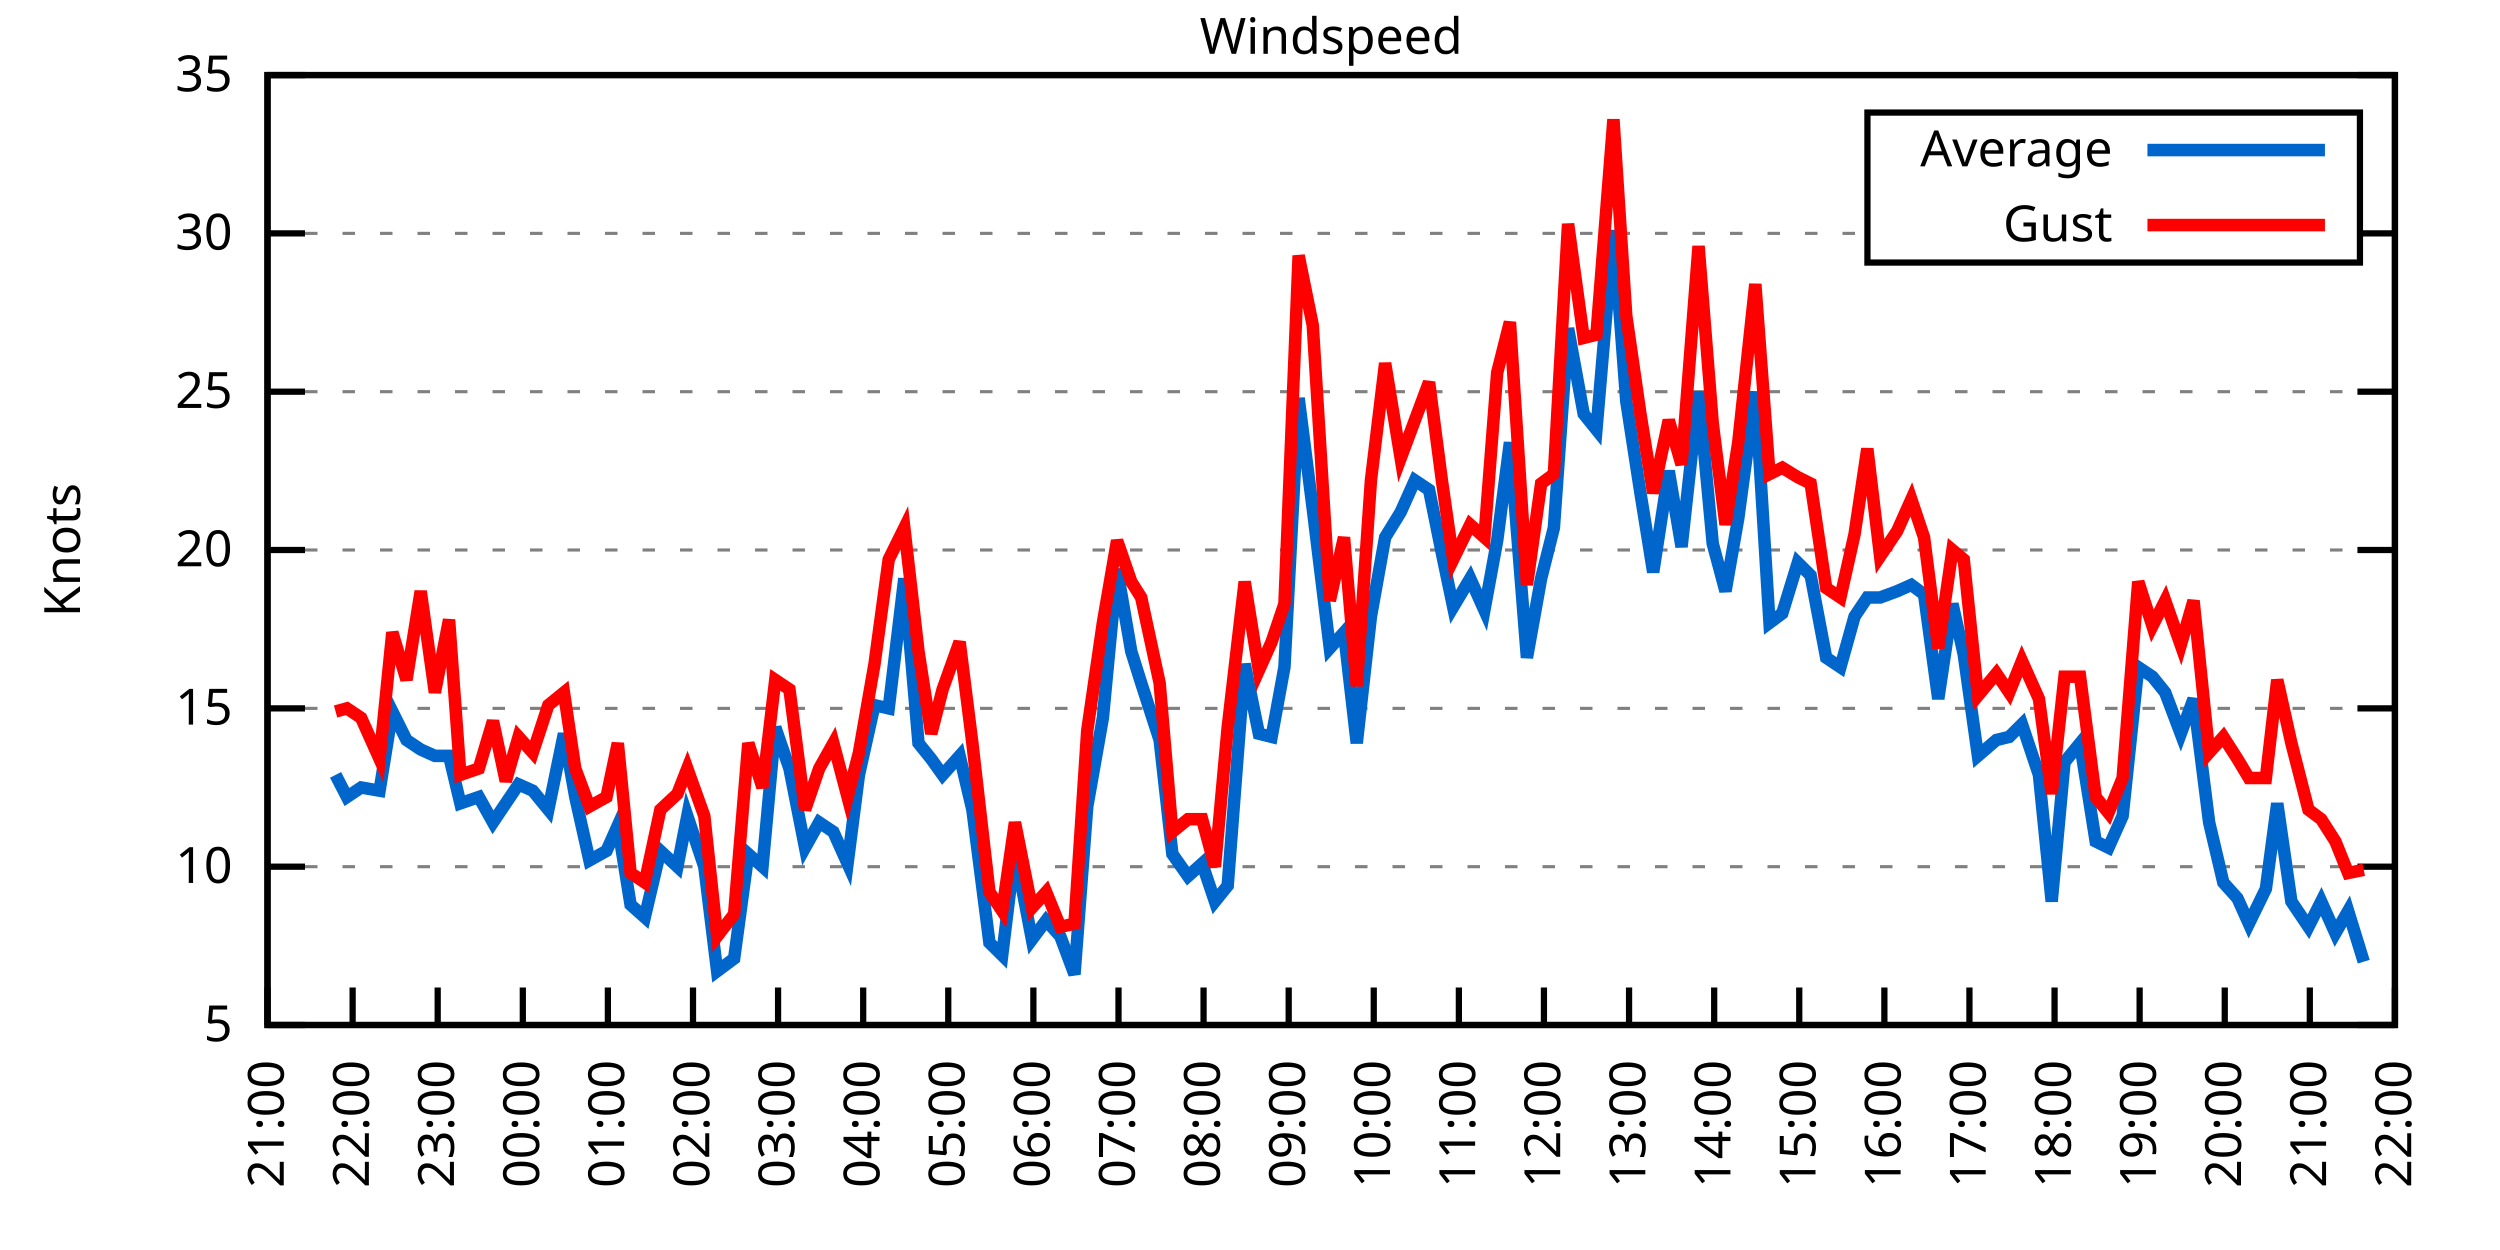
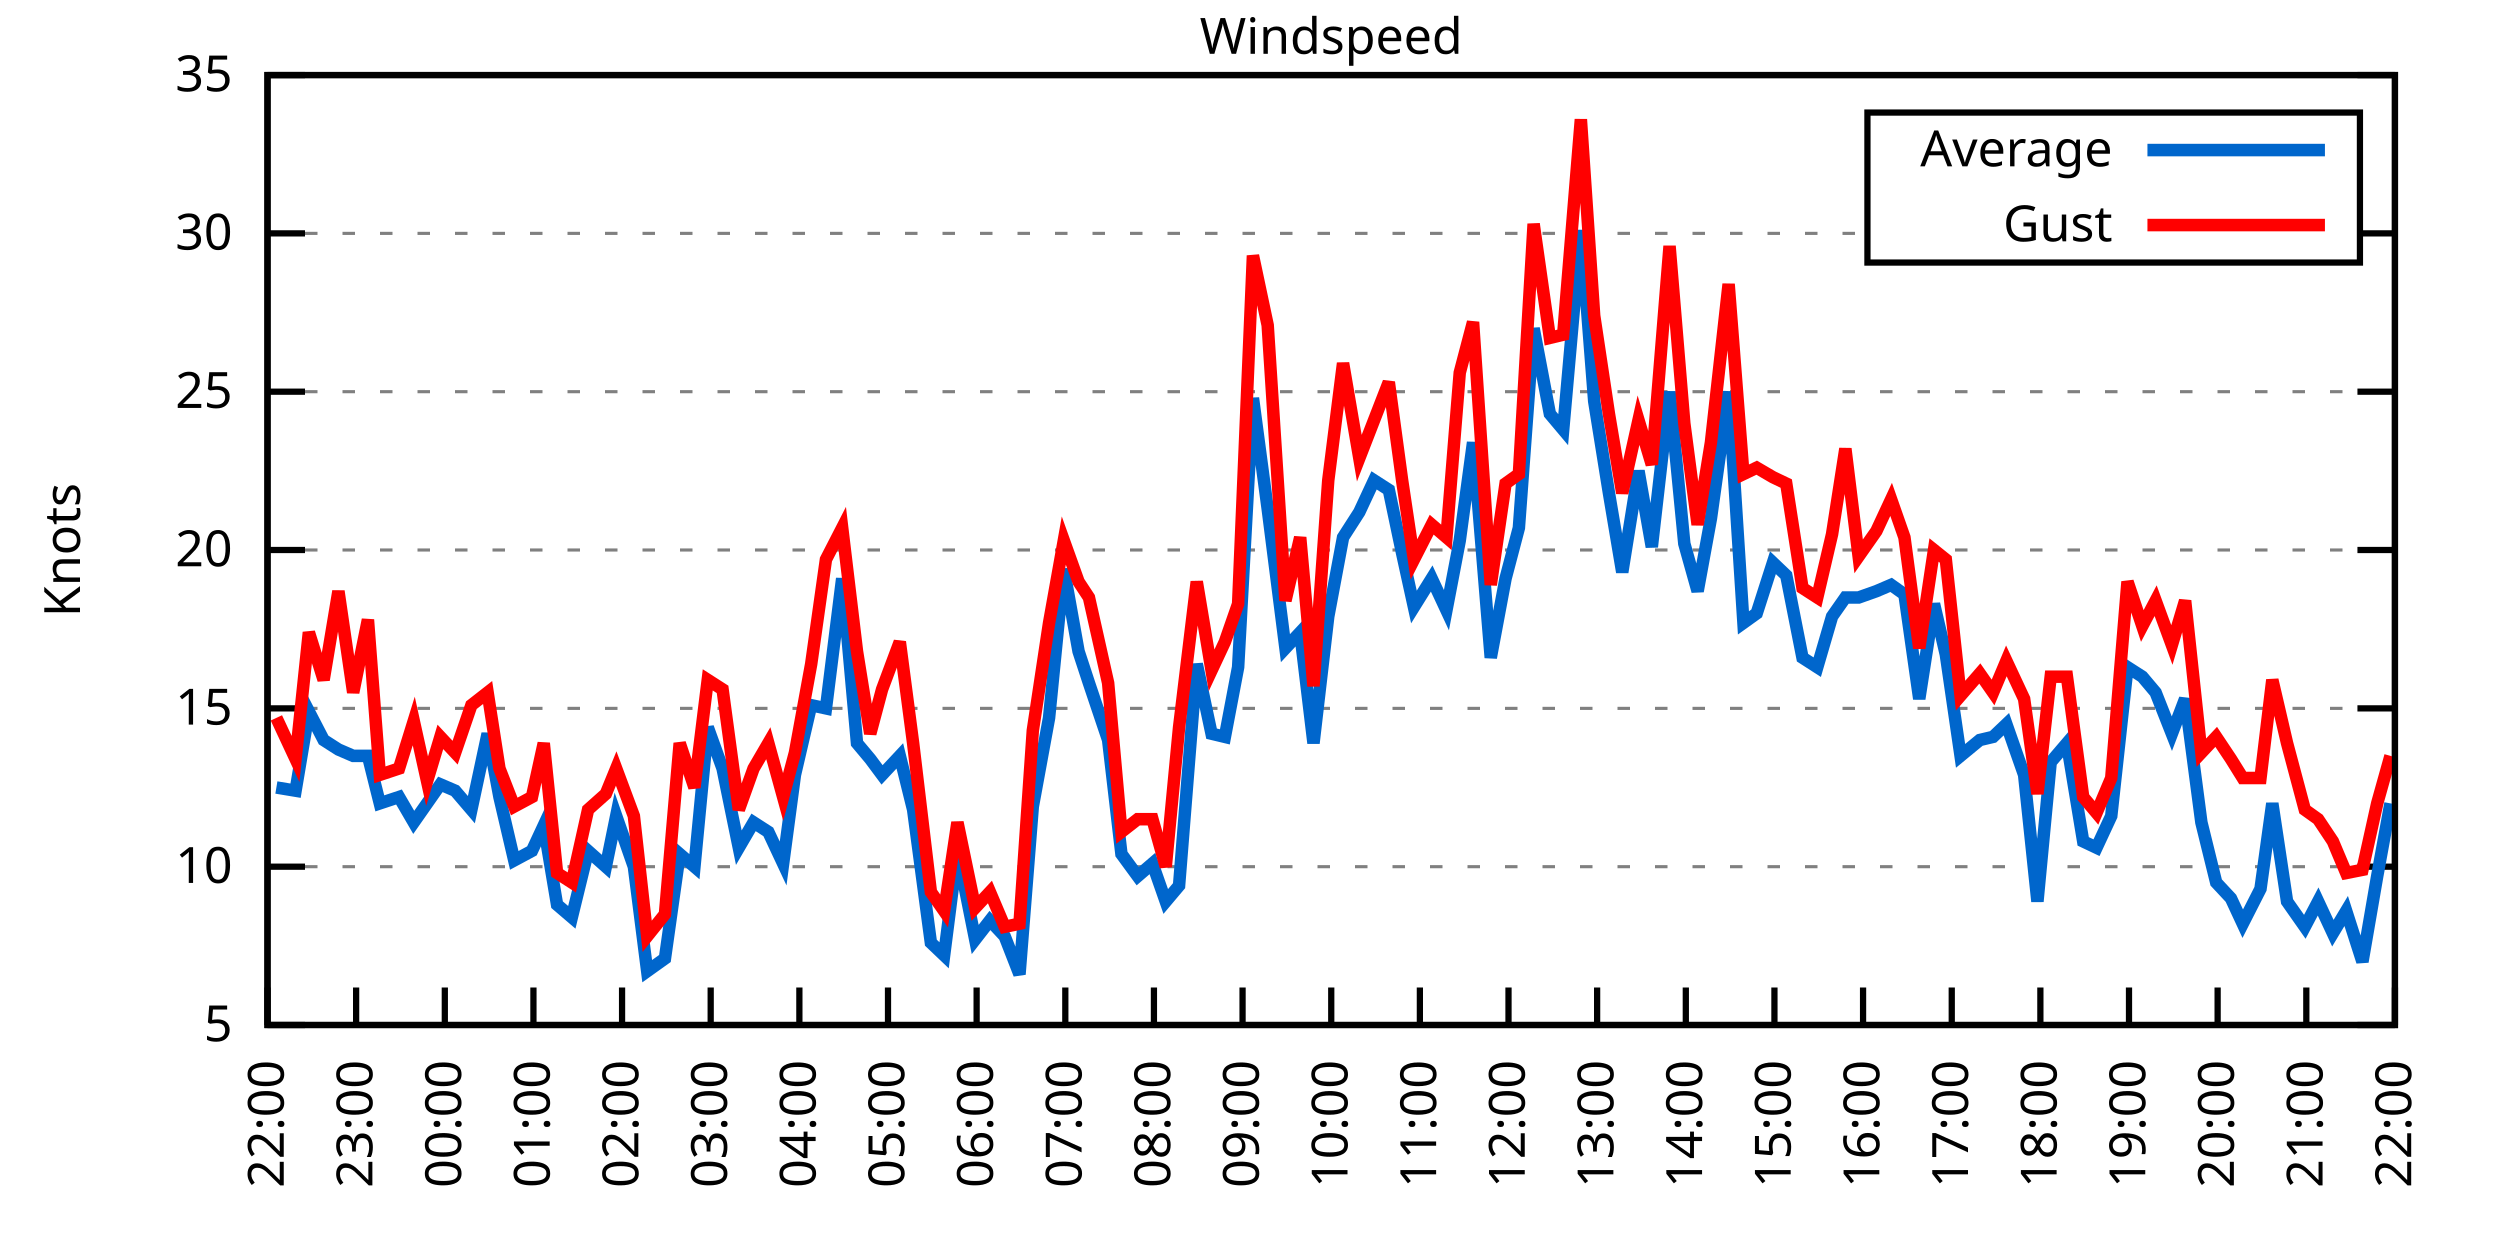
<svg xmlns="http://www.w3.org/2000/svg" xmlns:xlink="http://www.w3.org/1999/xlink" width="400" height="200" viewBox="0 0 400 200">
  <g id="gnuplot_canvas">
    <rect x="0" y="0" width="400" height="200" fill="none" />
    <defs>
      <circle id="gpDot" r="0.5" stroke-width="0.5" stroke="currentColor" />
      <path id="gpPt0" stroke-width="0.333" stroke="currentColor" d="M-1,0 h2 M0,-1 v2" />
      <path id="gpPt1" stroke-width="0.333" stroke="currentColor" d="M-1,-1 L1,1 M1,-1 L-1,1" />
      <path id="gpPt2" stroke-width="0.333" stroke="currentColor" d="M-1,0 L1,0 M0,-1 L0,1 M-1,-1 L1,1 M-1,1 L1,-1" />
      <rect id="gpPt3" stroke-width="0.333" stroke="currentColor" x="-1" y="-1" width="2" height="2" />
      <rect id="gpPt4" stroke-width="0.333" stroke="currentColor" fill="currentColor" x="-1" y="-1" width="2" height="2" />
      <circle id="gpPt5" stroke-width="0.333" stroke="currentColor" cx="0" cy="0" r="1" />
      <use xlink:href="#gpPt5" id="gpPt6" fill="currentColor" stroke="none" />
      <path id="gpPt7" stroke-width="0.333" stroke="currentColor" d="M0,-1.33 L-1.33,0.67 L1.33,0.67 z" />
      <use xlink:href="#gpPt7" id="gpPt8" fill="currentColor" stroke="none" />
      <use xlink:href="#gpPt7" id="gpPt9" stroke="currentColor" transform="rotate(180)" />
      <use xlink:href="#gpPt9" id="gpPt10" fill="currentColor" stroke="none" />
      <use xlink:href="#gpPt3" id="gpPt11" stroke="currentColor" transform="rotate(45)" />
      <use xlink:href="#gpPt11" id="gpPt12" fill="currentColor" stroke="none" />
      <path id="gpPt13" stroke-width="0.333" stroke="currentColor" d="M0,1.330 L1.265,0.411 L0.782,-1.067 L-0.782,-1.076 L-1.265,0.411 z" />
      <use xlink:href="#gpPt13" id="gpPt14" fill="currentColor" stroke="none" />
      <filter id="textbox" filterUnits="objectBoundingBox" x="0" y="0" height="1" width="1">
        <feFlood flood-color="white" flood-opacity="1" result="bgnd" />
        <feComposite in="SourceGraphic" in2="bgnd" operator="atop" />
      </filter>
      <filter id="greybox" filterUnits="objectBoundingBox" x="0" y="0" height="1" width="1">
        <feFlood flood-color="lightgrey" flood-opacity="1" result="grey" />
        <feComposite in="SourceGraphic" in2="grey" operator="atop" />
      </filter>
    </defs>
    <g fill="none" color="white" stroke="currentColor" stroke-width="1.00" stroke-linecap="butt" stroke-linejoin="miter">
</g>
    <g fill="none" color="black" stroke="currentColor" stroke-width="1.00" stroke-linecap="butt" stroke-linejoin="miter">
      <g stroke="none" shape-rendering="crispEdges">
        <polygon fill="rgb(255, 255, 255)" points="42.80,164.00 383.18,164.00 383.18,12.02 42.80,12.02 " />
      </g>
    </g>
    <g fill="none" color="black" stroke="currentColor" stroke-width="1.00" stroke-linecap="butt" stroke-linejoin="miter">
</g>
    <g fill="none" color="black" stroke="black" stroke-width="0.50" stroke-linecap="butt" stroke-linejoin="miter">
</g>
    <g fill="none" color="gray" stroke="currentColor" stroke-width="0.50" stroke-linecap="butt" stroke-linejoin="miter">
      <path stroke="gray" stroke-dasharray="2,4" class="gridline" d="M42.80,164.00 L383.19,164.00  " />
    </g>
    <g fill="none" color="gray" stroke="gray" stroke-width="1.00" stroke-linecap="butt" stroke-linejoin="miter">
</g>
    <g fill="none" color="black" stroke="currentColor" stroke-width="1.00" stroke-linecap="butt" stroke-linejoin="miter">
      <path stroke="black" d="M42.80,164.00 L48.80,164.00 M383.19,164.00 L377.19,164.00  " />
      <g transform="translate(37.20,166.60)" stroke="none" fill="black" font-family="Sans" font-size="8.00" text-anchor="end">
        <text>
          <tspan font-family="Sans"> 5</tspan>
        </text>
      </g>
    </g>
    <g fill="none" color="black" stroke="currentColor" stroke-width="1.00" stroke-linecap="butt" stroke-linejoin="miter">
</g>
    <g fill="none" color="black" stroke="black" stroke-width="0.50" stroke-linecap="butt" stroke-linejoin="miter">
</g>
    <g fill="none" color="gray" stroke="currentColor" stroke-width="0.50" stroke-linecap="butt" stroke-linejoin="miter">
      <path stroke="gray" stroke-dasharray="2,4" class="gridline" d="M42.80,138.67 L383.19,138.67  " />
    </g>
    <g fill="none" color="gray" stroke="gray" stroke-width="1.00" stroke-linecap="butt" stroke-linejoin="miter">
</g>
    <g fill="none" color="black" stroke="currentColor" stroke-width="1.00" stroke-linecap="butt" stroke-linejoin="miter">
      <path stroke="black" d="M42.80,138.67 L48.80,138.67 M383.19,138.67 L377.19,138.67  " />
      <g transform="translate(37.20,141.27)" stroke="none" fill="black" font-family="Sans" font-size="8.00" text-anchor="end">
        <text>
          <tspan font-family="Sans"> 10</tspan>
        </text>
      </g>
    </g>
    <g fill="none" color="black" stroke="currentColor" stroke-width="1.00" stroke-linecap="butt" stroke-linejoin="miter">
</g>
    <g fill="none" color="black" stroke="black" stroke-width="0.50" stroke-linecap="butt" stroke-linejoin="miter">
</g>
    <g fill="none" color="gray" stroke="currentColor" stroke-width="0.50" stroke-linecap="butt" stroke-linejoin="miter">
      <path stroke="gray" stroke-dasharray="2,4" class="gridline" d="M42.80,113.34 L383.19,113.34  " />
    </g>
    <g fill="none" color="gray" stroke="gray" stroke-width="1.00" stroke-linecap="butt" stroke-linejoin="miter">
</g>
    <g fill="none" color="black" stroke="currentColor" stroke-width="1.00" stroke-linecap="butt" stroke-linejoin="miter">
      <path stroke="black" d="M42.80,113.34 L48.80,113.34 M383.19,113.34 L377.19,113.34  " />
      <g transform="translate(37.20,115.94)" stroke="none" fill="black" font-family="Sans" font-size="8.00" text-anchor="end">
        <text>
          <tspan font-family="Sans"> 15</tspan>
        </text>
      </g>
    </g>
    <g fill="none" color="black" stroke="currentColor" stroke-width="1.00" stroke-linecap="butt" stroke-linejoin="miter">
</g>
    <g fill="none" color="black" stroke="black" stroke-width="0.50" stroke-linecap="butt" stroke-linejoin="miter">
</g>
    <g fill="none" color="gray" stroke="currentColor" stroke-width="0.50" stroke-linecap="butt" stroke-linejoin="miter">
      <path stroke="gray" stroke-dasharray="2,4" class="gridline" d="M42.80,88.00 L383.19,88.00  " />
    </g>
    <g fill="none" color="gray" stroke="gray" stroke-width="1.00" stroke-linecap="butt" stroke-linejoin="miter">
</g>
    <g fill="none" color="black" stroke="currentColor" stroke-width="1.00" stroke-linecap="butt" stroke-linejoin="miter">
      <path stroke="black" d="M42.80,88.00 L48.80,88.00 M383.19,88.00 L377.19,88.00  " />
      <g transform="translate(37.20,90.60)" stroke="none" fill="black" font-family="Sans" font-size="8.00" text-anchor="end">
        <text>
          <tspan font-family="Sans"> 20</tspan>
        </text>
      </g>
    </g>
    <g fill="none" color="black" stroke="currentColor" stroke-width="1.00" stroke-linecap="butt" stroke-linejoin="miter">
</g>
    <g fill="none" color="black" stroke="black" stroke-width="0.50" stroke-linecap="butt" stroke-linejoin="miter">
</g>
    <g fill="none" color="gray" stroke="currentColor" stroke-width="0.50" stroke-linecap="butt" stroke-linejoin="miter">
      <path stroke="gray" stroke-dasharray="2,4" class="gridline" d="M42.80,62.67 L383.19,62.67  " />
    </g>
    <g fill="none" color="gray" stroke="gray" stroke-width="1.00" stroke-linecap="butt" stroke-linejoin="miter">
</g>
    <g fill="none" color="black" stroke="currentColor" stroke-width="1.00" stroke-linecap="butt" stroke-linejoin="miter">
      <path stroke="black" d="M42.80,62.67 L48.80,62.67 M383.19,62.67 L377.19,62.67  " />
      <g transform="translate(37.20,65.27)" stroke="none" fill="black" font-family="Sans" font-size="8.00" text-anchor="end">
        <text>
          <tspan font-family="Sans"> 25</tspan>
        </text>
      </g>
    </g>
    <g fill="none" color="black" stroke="currentColor" stroke-width="1.00" stroke-linecap="butt" stroke-linejoin="miter">
</g>
    <g fill="none" color="black" stroke="black" stroke-width="0.50" stroke-linecap="butt" stroke-linejoin="miter">
</g>
    <g fill="none" color="gray" stroke="currentColor" stroke-width="0.50" stroke-linecap="butt" stroke-linejoin="miter">
      <path stroke="gray" stroke-dasharray="2,4" class="gridline" d="M42.80,37.34 L298.79,37.34 M377.59,37.34 L383.19,37.34  " />
    </g>
    <g fill="none" color="gray" stroke="gray" stroke-width="1.00" stroke-linecap="butt" stroke-linejoin="miter">
</g>
    <g fill="none" color="black" stroke="currentColor" stroke-width="1.00" stroke-linecap="butt" stroke-linejoin="miter">
      <path stroke="black" d="M42.80,37.34 L48.80,37.34 M383.19,37.34 L377.19,37.34  " />
      <g transform="translate(37.20,39.94)" stroke="none" fill="black" font-family="Sans" font-size="8.00" text-anchor="end">
        <text>
          <tspan font-family="Sans"> 30</tspan>
        </text>
      </g>
    </g>
    <g fill="none" color="black" stroke="currentColor" stroke-width="1.00" stroke-linecap="butt" stroke-linejoin="miter">
</g>
    <g fill="none" color="black" stroke="black" stroke-width="0.50" stroke-linecap="butt" stroke-linejoin="miter">
</g>
    <g fill="none" color="gray" stroke="currentColor" stroke-width="0.50" stroke-linecap="butt" stroke-linejoin="miter">
      <path stroke="gray" stroke-dasharray="2,4" class="gridline" d="M42.80,12.01 L383.19,12.01  " />
    </g>
    <g fill="none" color="gray" stroke="gray" stroke-width="1.00" stroke-linecap="butt" stroke-linejoin="miter">
</g>
    <g fill="none" color="black" stroke="currentColor" stroke-width="1.00" stroke-linecap="butt" stroke-linejoin="miter">
      <path stroke="black" d="M42.80,12.01 L48.80,12.01 M383.19,12.01 L377.19,12.01  " />
      <g transform="translate(37.20,14.61)" stroke="none" fill="black" font-family="Sans" font-size="8.00" text-anchor="end">
        <text>
          <tspan font-family="Sans"> 35</tspan>
        </text>
      </g>
    </g>
    <g fill="none" color="black" stroke="currentColor" stroke-width="1.00" stroke-linecap="butt" stroke-linejoin="miter">
      <path stroke="black" d="M42.80,164.00 L42.80,158.00  " />
      <g transform="translate(45.40,169.60) rotate(270.00)" stroke="none" fill="black" font-family="Sans" font-size="8.00" text-anchor="end">
        <text>
-           <tspan font-family="Sans">21:00</tspan>
-         </text>
-       </g>
-     </g>
-     <g fill="none" color="black" stroke="currentColor" stroke-width="1.00" stroke-linecap="butt" stroke-linejoin="miter">
-       <path stroke="black" d="M56.42,164.00 L56.42,158.00  " />
-       <g transform="translate(59.02,169.60) rotate(270.00)" stroke="none" fill="black" font-family="Sans" font-size="8.00" text-anchor="end">
-         <text>
          <tspan font-family="Sans">22:00</tspan>
        </text>
      </g>
    </g>
    <g fill="none" color="black" stroke="currentColor" stroke-width="1.00" stroke-linecap="butt" stroke-linejoin="miter">
-       <path stroke="black" d="M70.03,164.00 L70.03,158.00  " />
-       <g transform="translate(72.63,169.60) rotate(270.00)" stroke="none" fill="black" font-family="Sans" font-size="8.00" text-anchor="end">
+       <path stroke="black" d="M56.98,164.00 L56.98,158.00  " />
+       <g transform="translate(59.58,169.60) rotate(270.00)" stroke="none" fill="black" font-family="Sans" font-size="8.00" text-anchor="end">
        <text>
          <tspan font-family="Sans">23:00</tspan>
        </text>
      </g>
    </g>
    <g fill="none" color="black" stroke="currentColor" stroke-width="1.00" stroke-linecap="butt" stroke-linejoin="miter">
-       <path stroke="black" d="M83.65,164.00 L83.65,158.00  " />
-       <g transform="translate(86.25,169.60) rotate(270.00)" stroke="none" fill="black" font-family="Sans" font-size="8.00" text-anchor="end">
+       <path stroke="black" d="M71.17,164.00 L71.17,158.00  " />
+       <g transform="translate(73.77,169.60) rotate(270.00)" stroke="none" fill="black" font-family="Sans" font-size="8.00" text-anchor="end">
        <text>
          <tspan font-family="Sans">00:00</tspan>
        </text>
      </g>
    </g>
    <g fill="none" color="black" stroke="currentColor" stroke-width="1.00" stroke-linecap="butt" stroke-linejoin="miter">
-       <path stroke="black" d="M97.26,164.00 L97.26,158.00  " />
-       <g transform="translate(99.86,169.60) rotate(270.00)" stroke="none" fill="black" font-family="Sans" font-size="8.00" text-anchor="end">
+       <path stroke="black" d="M85.35,164.00 L85.35,158.00  " />
+       <g transform="translate(87.95,169.60) rotate(270.00)" stroke="none" fill="black" font-family="Sans" font-size="8.00" text-anchor="end">
        <text>
          <tspan font-family="Sans">01:00</tspan>
        </text>
      </g>
    </g>
    <g fill="none" color="black" stroke="currentColor" stroke-width="1.00" stroke-linecap="butt" stroke-linejoin="miter">
-       <path stroke="black" d="M110.88,164.00 L110.88,158.00  " />
-       <g transform="translate(113.48,169.60) rotate(270.00)" stroke="none" fill="black" font-family="Sans" font-size="8.00" text-anchor="end">
+       <path stroke="black" d="M99.53,164.00 L99.53,158.00  " />
+       <g transform="translate(102.13,169.60) rotate(270.00)" stroke="none" fill="black" font-family="Sans" font-size="8.00" text-anchor="end">
        <text>
          <tspan font-family="Sans">02:00</tspan>
        </text>
      </g>
    </g>
    <g fill="none" color="black" stroke="currentColor" stroke-width="1.00" stroke-linecap="butt" stroke-linejoin="miter">
-       <path stroke="black" d="M124.49,164.00 L124.49,158.00  " />
-       <g transform="translate(127.09,169.60) rotate(270.00)" stroke="none" fill="black" font-family="Sans" font-size="8.00" text-anchor="end">
+       <path stroke="black" d="M113.71,164.00 L113.71,158.00  " />
+       <g transform="translate(116.31,169.60) rotate(270.00)" stroke="none" fill="black" font-family="Sans" font-size="8.00" text-anchor="end">
        <text>
          <tspan font-family="Sans">03:00</tspan>
        </text>
      </g>
    </g>
    <g fill="none" color="black" stroke="currentColor" stroke-width="1.00" stroke-linecap="butt" stroke-linejoin="miter">
-       <path stroke="black" d="M138.11,164.00 L138.11,158.00  " />
-       <g transform="translate(140.71,169.60) rotate(270.00)" stroke="none" fill="black" font-family="Sans" font-size="8.00" text-anchor="end">
+       <path stroke="black" d="M127.90,164.00 L127.90,158.00  " />
+       <g transform="translate(130.50,169.60) rotate(270.00)" stroke="none" fill="black" font-family="Sans" font-size="8.00" text-anchor="end">
        <text>
          <tspan font-family="Sans">04:00</tspan>
        </text>
      </g>
    </g>
    <g fill="none" color="black" stroke="currentColor" stroke-width="1.00" stroke-linecap="butt" stroke-linejoin="miter">
-       <path stroke="black" d="M151.72,164.00 L151.72,158.00  " />
-       <g transform="translate(154.32,169.60) rotate(270.00)" stroke="none" fill="black" font-family="Sans" font-size="8.00" text-anchor="end">
+       <path stroke="black" d="M142.08,164.00 L142.08,158.00  " />
+       <g transform="translate(144.68,169.60) rotate(270.00)" stroke="none" fill="black" font-family="Sans" font-size="8.00" text-anchor="end">
        <text>
          <tspan font-family="Sans">05:00</tspan>
        </text>
      </g>
    </g>
    <g fill="none" color="black" stroke="currentColor" stroke-width="1.00" stroke-linecap="butt" stroke-linejoin="miter">
-       <path stroke="black" d="M165.34,164.00 L165.34,158.00  " />
-       <g transform="translate(167.94,169.60) rotate(270.00)" stroke="none" fill="black" font-family="Sans" font-size="8.00" text-anchor="end">
+       <path stroke="black" d="M156.26,164.00 L156.26,158.00  " />
+       <g transform="translate(158.86,169.60) rotate(270.00)" stroke="none" fill="black" font-family="Sans" font-size="8.00" text-anchor="end">
        <text>
          <tspan font-family="Sans">06:00</tspan>
        </text>
      </g>
    </g>
    <g fill="none" color="black" stroke="currentColor" stroke-width="1.00" stroke-linecap="butt" stroke-linejoin="miter">
-       <path stroke="black" d="M178.96,164.00 L178.96,158.00  " />
-       <g transform="translate(181.56,169.60) rotate(270.00)" stroke="none" fill="black" font-family="Sans" font-size="8.00" text-anchor="end">
+       <path stroke="black" d="M170.45,164.00 L170.45,158.00  " />
+       <g transform="translate(173.05,169.60) rotate(270.00)" stroke="none" fill="black" font-family="Sans" font-size="8.00" text-anchor="end">
        <text>
          <tspan font-family="Sans">07:00</tspan>
        </text>
      </g>
    </g>
    <g fill="none" color="black" stroke="currentColor" stroke-width="1.00" stroke-linecap="butt" stroke-linejoin="miter">
-       <path stroke="black" d="M192.57,164.00 L192.57,158.00  " />
-       <g transform="translate(195.17,169.60) rotate(270.00)" stroke="none" fill="black" font-family="Sans" font-size="8.00" text-anchor="end">
+       <path stroke="black" d="M184.63,164.00 L184.63,158.00  " />
+       <g transform="translate(187.23,169.60) rotate(270.00)" stroke="none" fill="black" font-family="Sans" font-size="8.00" text-anchor="end">
        <text>
          <tspan font-family="Sans">08:00</tspan>
        </text>
      </g>
    </g>
    <g fill="none" color="black" stroke="currentColor" stroke-width="1.00" stroke-linecap="butt" stroke-linejoin="miter">
-       <path stroke="black" d="M206.19,164.00 L206.19,158.00  " />
-       <g transform="translate(208.79,169.60) rotate(270.00)" stroke="none" fill="black" font-family="Sans" font-size="8.00" text-anchor="end">
+       <path stroke="black" d="M198.81,164.00 L198.81,158.00  " />
+       <g transform="translate(201.41,169.60) rotate(270.00)" stroke="none" fill="black" font-family="Sans" font-size="8.00" text-anchor="end">
        <text>
          <tspan font-family="Sans">09:00</tspan>
        </text>
      </g>
    </g>
    <g fill="none" color="black" stroke="currentColor" stroke-width="1.00" stroke-linecap="butt" stroke-linejoin="miter">
-       <path stroke="black" d="M219.80,164.00 L219.80,158.00  " />
-       <g transform="translate(222.40,169.60) rotate(270.00)" stroke="none" fill="black" font-family="Sans" font-size="8.00" text-anchor="end">
+       <path stroke="black" d="M213.00,164.00 L213.00,158.00  " />
+       <g transform="translate(215.60,169.60) rotate(270.00)" stroke="none" fill="black" font-family="Sans" font-size="8.00" text-anchor="end">
        <text>
          <tspan font-family="Sans">10:00</tspan>
        </text>
      </g>
    </g>
    <g fill="none" color="black" stroke="currentColor" stroke-width="1.00" stroke-linecap="butt" stroke-linejoin="miter">
-       <path stroke="black" d="M233.42,164.00 L233.42,158.00  " />
-       <g transform="translate(236.02,169.60) rotate(270.00)" stroke="none" fill="black" font-family="Sans" font-size="8.00" text-anchor="end">
+       <path stroke="black" d="M227.18,164.00 L227.18,158.00  " />
+       <g transform="translate(229.78,169.60) rotate(270.00)" stroke="none" fill="black" font-family="Sans" font-size="8.00" text-anchor="end">
        <text>
          <tspan font-family="Sans">11:00</tspan>
        </text>
      </g>
    </g>
    <g fill="none" color="black" stroke="currentColor" stroke-width="1.00" stroke-linecap="butt" stroke-linejoin="miter">
-       <path stroke="black" d="M247.03,164.00 L247.03,158.00  " />
-       <g transform="translate(249.63,169.60) rotate(270.00)" stroke="none" fill="black" font-family="Sans" font-size="8.00" text-anchor="end">
+       <path stroke="black" d="M241.36,164.00 L241.36,158.00  " />
+       <g transform="translate(243.96,169.60) rotate(270.00)" stroke="none" fill="black" font-family="Sans" font-size="8.00" text-anchor="end">
        <text>
          <tspan font-family="Sans">12:00</tspan>
        </text>
      </g>
    </g>
    <g fill="none" color="black" stroke="currentColor" stroke-width="1.00" stroke-linecap="butt" stroke-linejoin="miter">
-       <path stroke="black" d="M260.65,164.00 L260.65,158.00  " />
-       <g transform="translate(263.25,169.60) rotate(270.00)" stroke="none" fill="black" font-family="Sans" font-size="8.00" text-anchor="end">
+       <path stroke="black" d="M255.54,164.00 L255.54,158.00  " />
+       <g transform="translate(258.14,169.60) rotate(270.00)" stroke="none" fill="black" font-family="Sans" font-size="8.00" text-anchor="end">
        <text>
          <tspan font-family="Sans">13:00</tspan>
        </text>
      </g>
    </g>
    <g fill="none" color="black" stroke="currentColor" stroke-width="1.00" stroke-linecap="butt" stroke-linejoin="miter">
-       <path stroke="black" d="M274.27,164.00 L274.27,158.00  " />
-       <g transform="translate(276.87,169.60) rotate(270.00)" stroke="none" fill="black" font-family="Sans" font-size="8.00" text-anchor="end">
+       <path stroke="black" d="M269.73,164.00 L269.73,158.00  " />
+       <g transform="translate(272.33,169.60) rotate(270.00)" stroke="none" fill="black" font-family="Sans" font-size="8.00" text-anchor="end">
        <text>
          <tspan font-family="Sans">14:00</tspan>
        </text>
      </g>
    </g>
    <g fill="none" color="black" stroke="currentColor" stroke-width="1.00" stroke-linecap="butt" stroke-linejoin="miter">
-       <path stroke="black" d="M287.88,164.00 L287.88,158.00  " />
-       <g transform="translate(290.48,169.60) rotate(270.00)" stroke="none" fill="black" font-family="Sans" font-size="8.00" text-anchor="end">
+       <path stroke="black" d="M283.91,164.00 L283.91,158.00  " />
+       <g transform="translate(286.51,169.60) rotate(270.00)" stroke="none" fill="black" font-family="Sans" font-size="8.00" text-anchor="end">
        <text>
          <tspan font-family="Sans">15:00</tspan>
        </text>
      </g>
    </g>
    <g fill="none" color="black" stroke="currentColor" stroke-width="1.00" stroke-linecap="butt" stroke-linejoin="miter">
-       <path stroke="black" d="M301.50,164.00 L301.50,158.00  " />
-       <g transform="translate(304.10,169.60) rotate(270.00)" stroke="none" fill="black" font-family="Sans" font-size="8.00" text-anchor="end">
+       <path stroke="black" d="M298.09,164.00 L298.09,158.00  " />
+       <g transform="translate(300.69,169.60) rotate(270.00)" stroke="none" fill="black" font-family="Sans" font-size="8.00" text-anchor="end">
        <text>
          <tspan font-family="Sans">16:00</tspan>
        </text>
      </g>
    </g>
    <g fill="none" color="black" stroke="currentColor" stroke-width="1.00" stroke-linecap="butt" stroke-linejoin="miter">
-       <path stroke="black" d="M315.11,164.00 L315.11,158.00  " />
-       <g transform="translate(317.71,169.60) rotate(270.00)" stroke="none" fill="black" font-family="Sans" font-size="8.00" text-anchor="end">
+       <path stroke="black" d="M312.28,164.00 L312.28,158.00  " />
+       <g transform="translate(314.88,169.60) rotate(270.00)" stroke="none" fill="black" font-family="Sans" font-size="8.00" text-anchor="end">
        <text>
          <tspan font-family="Sans">17:00</tspan>
        </text>
      </g>
    </g>
    <g fill="none" color="black" stroke="currentColor" stroke-width="1.00" stroke-linecap="butt" stroke-linejoin="miter">
-       <path stroke="black" d="M328.73,164.00 L328.73,158.00  " />
-       <g transform="translate(331.33,169.60) rotate(270.00)" stroke="none" fill="black" font-family="Sans" font-size="8.00" text-anchor="end">
+       <path stroke="black" d="M326.46,164.00 L326.46,158.00  " />
+       <g transform="translate(329.06,169.60) rotate(270.00)" stroke="none" fill="black" font-family="Sans" font-size="8.00" text-anchor="end">
        <text>
          <tspan font-family="Sans">18:00</tspan>
        </text>
      </g>
    </g>
    <g fill="none" color="black" stroke="currentColor" stroke-width="1.00" stroke-linecap="butt" stroke-linejoin="miter">
-       <path stroke="black" d="M342.34,164.00 L342.34,158.00  " />
-       <g transform="translate(344.94,169.60) rotate(270.00)" stroke="none" fill="black" font-family="Sans" font-size="8.00" text-anchor="end">
+       <path stroke="black" d="M340.64,164.00 L340.64,158.00  " />
+       <g transform="translate(343.24,169.60) rotate(270.00)" stroke="none" fill="black" font-family="Sans" font-size="8.00" text-anchor="end">
        <text>
          <tspan font-family="Sans">19:00</tspan>
        </text>
      </g>
    </g>
    <g fill="none" color="black" stroke="currentColor" stroke-width="1.00" stroke-linecap="butt" stroke-linejoin="miter">
-       <path stroke="black" d="M355.96,164.00 L355.96,158.00  " />
-       <g transform="translate(358.56,169.60) rotate(270.00)" stroke="none" fill="black" font-family="Sans" font-size="8.00" text-anchor="end">
+       <path stroke="black" d="M354.82,164.00 L354.82,158.00  " />
+       <g transform="translate(357.42,169.60) rotate(270.00)" stroke="none" fill="black" font-family="Sans" font-size="8.00" text-anchor="end">
        <text>
          <tspan font-family="Sans">20:00</tspan>
        </text>
      </g>
    </g>
    <g fill="none" color="black" stroke="currentColor" stroke-width="1.00" stroke-linecap="butt" stroke-linejoin="miter">
-       <path stroke="black" d="M369.57,164.00 L369.57,158.00  " />
-       <g transform="translate(372.17,169.60) rotate(270.00)" stroke="none" fill="black" font-family="Sans" font-size="8.00" text-anchor="end">
+       <path stroke="black" d="M369.01,164.00 L369.01,158.00  " />
+       <g transform="translate(371.61,169.60) rotate(270.00)" stroke="none" fill="black" font-family="Sans" font-size="8.00" text-anchor="end">
        <text>
          <tspan font-family="Sans">21:00</tspan>
        </text>
      </g>
    </g>
    <g fill="none" color="black" stroke="currentColor" stroke-width="1.00" stroke-linecap="butt" stroke-linejoin="miter">
      <path stroke="black" d="M383.19,164.00 L383.19,158.00  " />
      <g transform="translate(385.79,169.60) rotate(270.00)" stroke="none" fill="black" font-family="Sans" font-size="8.00" text-anchor="end">
        <text>
          <tspan font-family="Sans">22:00</tspan>
        </text>
      </g>
    </g>
    <g fill="none" color="black" stroke="currentColor" stroke-width="1.00" stroke-linecap="butt" stroke-linejoin="miter">
</g>
    <g fill="none" color="black" stroke="currentColor" stroke-width="1.00" stroke-linecap="butt" stroke-linejoin="miter">
      <path stroke="black" d="M42.80,12.01 L42.80,164.00 L383.19,164.00 L383.19,12.01 L42.80,12.01 Z  " />
    </g>
    <g fill="none" color="black" stroke="currentColor" stroke-width="1.00" stroke-linecap="butt" stroke-linejoin="miter">
</g>
    <g fill="none" color="black" stroke="currentColor" stroke-width="1.00" stroke-linecap="butt" stroke-linejoin="miter">
      <path stroke="black" d="M298.79,42.01 L298.79,18.01 L377.59,18.01 L377.59,42.01 L298.79,42.01 Z  " />
    </g>
    <g id="Windspeed_plot_1">
      <g fill="none" color="white" stroke="black" stroke-width="2.00" stroke-linecap="butt" stroke-linejoin="miter">
</g>
      <g fill="none" color="black" stroke="currentColor" stroke-width="2.00" stroke-linecap="butt" stroke-linejoin="miter">
        <g transform="translate(337.99,26.61)" stroke="none" fill="black" font-family="Sans" font-size="8.00" text-anchor="end">
          <text>
            <tspan font-family="Sans">Average</tspan>
          </text>
        </g>
      </g>
      <g fill="none" color="black" stroke="currentColor" stroke-width="2.00" stroke-linecap="butt" stroke-linejoin="miter">
-         <path stroke="rgb(  0, 102, 204)" d="M343.59,24.01 L371.99,24.01 M53.69,123.98 L55.51,127.52 L57.78,126.00 L60.73,126.51 L62.77,113.84 L65.04,118.40   L67.31,119.92 L69.58,120.94 L71.85,120.94 L73.66,128.54 L76.61,127.52 L78.88,131.58 L80.92,128.54 L82.97,125.50   L85.24,126.51 L87.73,129.55 L90.23,117.39 L92.04,127.52 L94.31,137.66 L97.04,136.14 L98.85,132.08 L100.89,144.75   L103.16,146.77 L105.66,136.14 L108.38,138.67 L109.97,130.56 L112.69,138.67 L114.74,155.39 L117.46,153.36 L119.73,136.64   L122.00,138.67 L124.04,116.38 L126.31,122.96 L128.81,135.63 L131.07,131.58 L133.34,133.10 L135.61,138.16 L137.43,123.98   L139.92,112.83 L142.19,113.34 L144.69,92.56 L146.96,118.91 L149.00,121.44 L150.82,123.98 L153.54,120.94 L155.58,129.55   L158.31,150.83 L160.35,152.85 L162.39,136.14 L165.11,150.32 L167.38,147.28 L169.65,149.81 L171.92,155.89 L173.96,129.04   L176.46,114.86 L178.73,91.04 L181.00,104.22 L182.59,109.28 L185.54,118.40 L187.58,136.64 L190.08,140.19 L192.34,138.16   L194.39,144.24 L196.43,141.71 L199.15,106.24 L201.42,117.39 L203.46,117.90 L205.51,106.75 L207.78,63.69 L210.04,81.42   L212.77,103.71 L215.04,101.18 L217.08,118.91 L219.35,98.64 L221.62,85.98 L224.11,81.93 L226.38,76.86 L228.65,78.38   L230.70,88.51 L232.51,97.12 L235.23,92.56 L237.50,97.63 L239.55,86.49 L241.59,70.78 L244.31,105.23 L246.58,92.56   L248.62,84.46 L250.89,52.54 L253.39,66.22 L255.43,68.75 L258.15,36.84 L260.20,64.19 L262.47,78.89 L264.51,91.55   L267.00,75.34 L269.05,87.50 L271.77,62.67 L274.04,86.99 L276.08,94.59 L278.12,82.94 L280.85,62.67 L283.12,99.66   L285.16,98.14 L287.65,90.03 L289.70,92.06 L292.19,105.23 L294.46,106.75 L296.73,98.64 L298.77,95.60 L300.82,95.60   L303.54,94.59 L305.81,93.58 L307.85,95.10 L310.12,111.82 L312.39,96.62 L314.20,104.72 L316.47,120.94 L319.42,118.40   L321.47,117.90 L323.51,115.87 L326.23,123.98 L328.27,144.24 L330.32,121.95 L332.81,118.91 L335.31,134.62 L337.35,135.63   L339.62,130.56 L342.12,106.75 L344.39,108.27 L346.43,110.80 L348.92,117.39 L350.97,111.82 L353.46,131.58 L355.73,141.20   L358.00,143.73 L359.82,147.79 L362.54,142.21 L364.36,128.54 L366.62,144.24 L369.35,148.29 L371.39,144.24 L373.66,149.31   L375.70,145.76 L378.20,153.87  " />
+         <path stroke="rgb(  0, 102, 204)" d="M343.59,24.01 L371.99,24.01 M44.22,126.00 L47.29,126.51 L49.42,113.84 L51.78,118.40 L54.15,119.92 L56.51,120.94   L58.87,120.94 L60.77,128.54 L63.84,127.52 L66.20,131.58 L68.33,128.54 L70.46,125.50 L72.82,126.51 L75.42,129.55   L78.02,117.39 L79.91,127.52 L82.28,137.66 L85.11,136.14 L87.00,132.08 L89.13,144.75 L91.49,146.77 L94.09,136.14   L96.93,138.67 L98.59,130.56 L101.42,138.67 L103.55,155.39 L106.39,153.36 L108.75,136.64 L111.11,138.67 L113.24,116.38   L115.61,122.96 L118.21,135.63 L120.57,131.58 L122.93,133.10 L125.30,138.16 L127.19,123.98 L129.79,112.83 L132.15,113.34   L134.75,92.56 L137.12,118.91 L139.24,121.44 L141.13,123.98 L143.97,120.94 L146.10,129.55 L148.94,150.83 L151.06,152.85   L153.19,136.14 L156.03,150.32 L158.39,147.28 L160.75,149.81 L163.12,155.89 L165.25,129.04 L167.85,114.86 L170.21,91.04   L172.57,104.22 L174.23,109.28 L177.30,118.40 L179.43,136.64 L182.03,140.19 L184.39,138.16 L186.52,144.24 L188.65,141.71   L191.48,106.24 L193.85,117.39 L195.98,117.90 L198.10,106.75 L200.47,63.69 L202.83,81.42 L205.67,103.71 L208.03,101.18   L210.16,118.91 L212.52,98.64 L214.89,85.98 L217.49,81.93 L219.85,76.86 L222.21,78.38 L224.34,88.51 L226.23,97.12   L229.07,92.56 L231.43,97.63 L233.56,86.49 L235.69,70.78 L238.52,105.23 L240.89,92.56 L243.02,84.46 L245.38,52.54   L247.98,66.22 L250.11,68.75 L252.94,36.84 L255.07,64.19 L257.43,78.89 L259.56,91.55 L262.16,75.34 L264.29,87.50   L267.13,62.67 L269.49,86.99 L271.62,94.59 L273.75,82.94 L276.58,62.67 L278.95,99.66 L281.07,98.14 L283.67,90.03   L285.80,92.06 L288.40,105.23 L290.76,106.75 L293.13,98.64 L295.26,95.60 L297.38,95.60 L300.22,94.59 L302.58,93.58   L304.71,95.10 L307.08,111.82 L309.44,96.62 L311.33,104.72 L313.69,120.94 L316.77,118.40 L318.89,117.90 L321.02,115.87   L323.86,123.98 L325.99,144.24 L328.11,121.95 L330.71,118.91 L333.31,134.62 L335.44,135.63 L337.80,130.56 L340.40,106.75   L342.77,108.27 L344.90,110.80 L347.50,117.39 L349.62,111.82 L352.22,131.58 L354.59,141.20 L356.95,143.73 L358.84,147.79   L361.68,142.21 L363.57,128.54 L365.93,144.24 L368.77,148.29 L370.90,144.24 L373.26,149.31 L375.39,145.76 L377.99,153.87   L380.35,140.19 L382.48,128.54  " />
      </g>
    </g>
    <g id="Windspeed_plot_2">
      <g fill="none" color="black" stroke="currentColor" stroke-width="2.00" stroke-linecap="butt" stroke-linejoin="miter">
        <g transform="translate(337.99,38.61)" stroke="none" fill="black" font-family="Sans" font-size="8.00" text-anchor="end">
          <text>
            <tspan font-family="Sans">Gust</tspan>
          </text>
        </g>
      </g>
      <g fill="none" color="black" stroke="currentColor" stroke-width="2.00" stroke-linecap="butt" stroke-linejoin="miter">
-         <path stroke="rgb(255,   0,   0)" d="M343.59,36.01 L371.99,36.01 M53.69,113.84 L55.51,113.34 L57.78,114.86 L60.73,121.44 L62.77,101.18 L65.04,108.78   L67.31,94.59 L69.58,110.80 L71.85,99.15 L73.66,123.98 L76.61,122.96 L78.88,115.36 L80.92,124.99 L82.97,117.90   L85.24,120.43 L87.73,112.83 L90.23,110.80 L92.04,122.96 L94.31,129.04 L97.04,127.52 L98.85,118.91 L100.89,139.68   L103.16,141.20 L105.66,129.55 L108.38,127.02 L109.97,122.96 L112.69,130.56 L114.74,149.81 L117.46,146.27 L119.73,118.91   L122.00,126.00 L124.04,108.78 L126.31,110.30 L128.81,129.55 L131.07,122.96 L133.34,118.91 L135.61,127.52 L137.43,120.43   L139.92,106.24 L142.19,89.52 L144.69,84.46 L146.96,104.22 L149.00,117.39 L150.82,110.30 L153.54,102.70 L155.58,118.91   L158.31,142.72 L160.35,145.76 L162.39,131.58 L165.11,145.25 L167.38,142.72 L169.65,148.29 L171.92,147.79 L173.96,116.88   L176.46,99.66 L178.73,86.49 L181.00,93.07 L182.59,95.60 L185.54,109.28 L187.58,133.10 L190.08,131.07 L192.34,131.07   L194.39,138.67 L196.43,116.38 L199.15,93.07 L201.42,107.26 L203.46,102.70 L205.51,96.62 L207.78,40.89 L210.04,52.03   L212.77,96.11 L215.04,85.98 L217.08,109.79 L219.35,76.86 L221.62,58.11 L224.11,73.31 L226.38,67.23 L228.65,61.15   L230.70,76.86 L232.51,89.52 L235.23,83.95 L237.50,85.98 L239.55,59.63 L241.59,51.53 L244.31,93.58 L246.58,77.37   L248.62,75.85 L250.89,35.82 L253.39,54.06 L255.43,53.55 L258.15,19.10 L260.20,50.51 L262.47,66.22 L264.51,78.89   L267.00,67.23 L269.05,74.33 L271.77,39.37 L274.04,67.74 L276.08,83.95 L278.12,70.78 L280.85,45.45 L283.12,75.85   L285.16,74.83 L287.65,76.35 L289.70,77.37 L292.19,94.08 L294.46,95.60 L296.73,85.47 L298.77,71.79 L300.82,89.02   L303.54,84.97 L305.81,79.90 L307.85,85.98 L310.12,103.71 L312.39,88.00 L314.20,89.52 L316.47,111.31 L319.42,107.76   L321.47,110.80 L323.51,105.74 L326.23,111.82 L328.27,127.02 L330.32,108.27 L332.81,108.27 L335.31,127.52 L337.35,130.06   L339.62,124.48 L342.12,93.07 L344.39,100.16 L346.43,96.11 L348.92,103.20 L350.97,96.11 L353.46,120.43 L355.73,117.90   L358.00,121.44 L359.82,124.48 L362.54,124.48 L364.36,108.78 L366.62,118.91 L369.35,129.55 L371.39,131.07 L373.66,134.62   L375.70,139.68 L378.20,139.17  " />
+         <path stroke="rgb(255,   0,   0)" d="M343.59,36.01 L371.99,36.01 M44.22,114.86 L47.29,121.44 L49.42,101.18 L51.78,108.78 L54.15,94.59 L56.51,110.80   L58.87,99.15 L60.77,123.98 L63.84,122.96 L66.20,115.36 L68.33,124.99 L70.46,117.90 L72.82,120.43 L75.42,112.83   L78.02,110.80 L79.91,122.96 L82.28,129.04 L85.11,127.52 L87.00,118.91 L89.13,139.68 L91.49,141.20 L94.09,129.55   L96.93,127.02 L98.59,122.96 L101.42,130.56 L103.55,149.81 L106.39,146.27 L108.75,118.91 L111.11,126.00 L113.24,108.78   L115.61,110.30 L118.21,129.55 L120.57,122.96 L122.93,118.91 L125.30,127.52 L127.19,120.43 L129.79,106.24 L132.15,89.52   L134.75,84.46 L137.12,104.22 L139.24,117.39 L141.13,110.30 L143.97,102.70 L146.10,118.91 L148.94,142.72 L151.06,145.76   L153.19,131.58 L156.03,145.25 L158.39,142.72 L160.75,148.29 L163.12,147.79 L165.25,116.88 L167.85,99.66 L170.21,86.49   L172.57,93.07 L174.23,95.60 L177.30,109.28 L179.43,133.10 L182.03,131.07 L184.39,131.07 L186.52,138.67 L188.65,116.38   L191.48,93.07 L193.85,107.26 L195.98,102.70 L198.10,96.62 L200.47,40.89 L202.83,52.03 L205.67,96.11 L208.03,85.98   L210.16,109.79 L212.52,76.86 L214.89,58.11 L217.49,73.31 L219.85,67.23 L222.21,61.15 L224.34,76.86 L226.23,89.52   L229.07,83.95 L231.43,85.98 L233.56,59.63 L235.69,51.53 L238.52,93.58 L240.89,77.37 L243.02,75.85 L245.38,35.82   L247.98,54.06 L250.11,53.55 L252.94,19.10 L255.07,50.51 L257.43,66.22 L259.56,78.89 L262.16,67.23 L264.29,74.33   L267.13,39.37 L269.49,67.74 L271.62,83.95 L273.75,70.78 L276.58,45.45 L278.95,75.85 L281.07,74.83 L283.67,76.35   L285.80,77.37 L288.40,94.08 L290.76,95.60 L293.13,85.47 L295.26,71.79 L297.38,89.02 L300.22,84.97 L302.58,79.90   L304.71,85.98 L307.08,103.71 L309.44,88.00 L311.33,89.52 L313.69,111.31 L316.77,107.76 L318.89,110.80 L321.02,105.74   L323.86,111.82 L325.99,127.02 L328.11,108.27 L330.71,108.27 L333.31,127.52 L335.44,130.06 L337.80,124.48 L340.40,93.07   L342.77,100.16 L344.90,96.11 L347.50,103.20 L349.62,96.11 L352.22,120.43 L354.59,117.90 L356.95,121.44 L358.84,124.48   L361.68,124.48 L363.57,108.78 L365.93,118.91 L368.77,129.55 L370.90,131.07 L373.26,134.62 L375.39,139.68 L377.99,139.17   L380.35,128.54 L382.48,120.94  " />
      </g>
    </g>
    <g fill="none" color="black" stroke="currentColor" stroke-width="2.00" stroke-linecap="butt" stroke-linejoin="miter">
</g>
    <g fill="none" color="black" stroke="black" stroke-width="1.00" stroke-linecap="butt" stroke-linejoin="miter">
</g>
    <g fill="none" color="black" stroke="currentColor" stroke-width="1.00" stroke-linecap="butt" stroke-linejoin="miter">
      <path stroke="black" d="M42.80,12.01 L42.80,164.00 L383.19,164.00 L383.19,12.01 L42.80,12.01 Z  " />
      <g transform="translate(12.80,88.01) rotate(270.00)" stroke="none" fill="black" font-family="Sans" font-size="8.00" text-anchor="middle">
        <text>
          <tspan font-family="Sans">Knots</tspan>
        </text>
      </g>
    </g>
    <g fill="none" color="black" stroke="currentColor" stroke-width="1.00" stroke-linecap="butt" stroke-linejoin="miter">
</g>
    <g fill="none" color="black" stroke="currentColor" stroke-width="1.00" stroke-linecap="butt" stroke-linejoin="miter">
      <g transform="translate(212.99,8.61)" stroke="none" fill="black" font-family="Sans" font-size="8.00" text-anchor="middle">
        <text>
          <tspan font-family="Sans">Windspeed</tspan>
        </text>
      </g>
    </g>
    <g fill="none" color="black" stroke="currentColor" stroke-width="1.00" stroke-linecap="butt" stroke-linejoin="miter">
</g>
  </g>
</svg>
